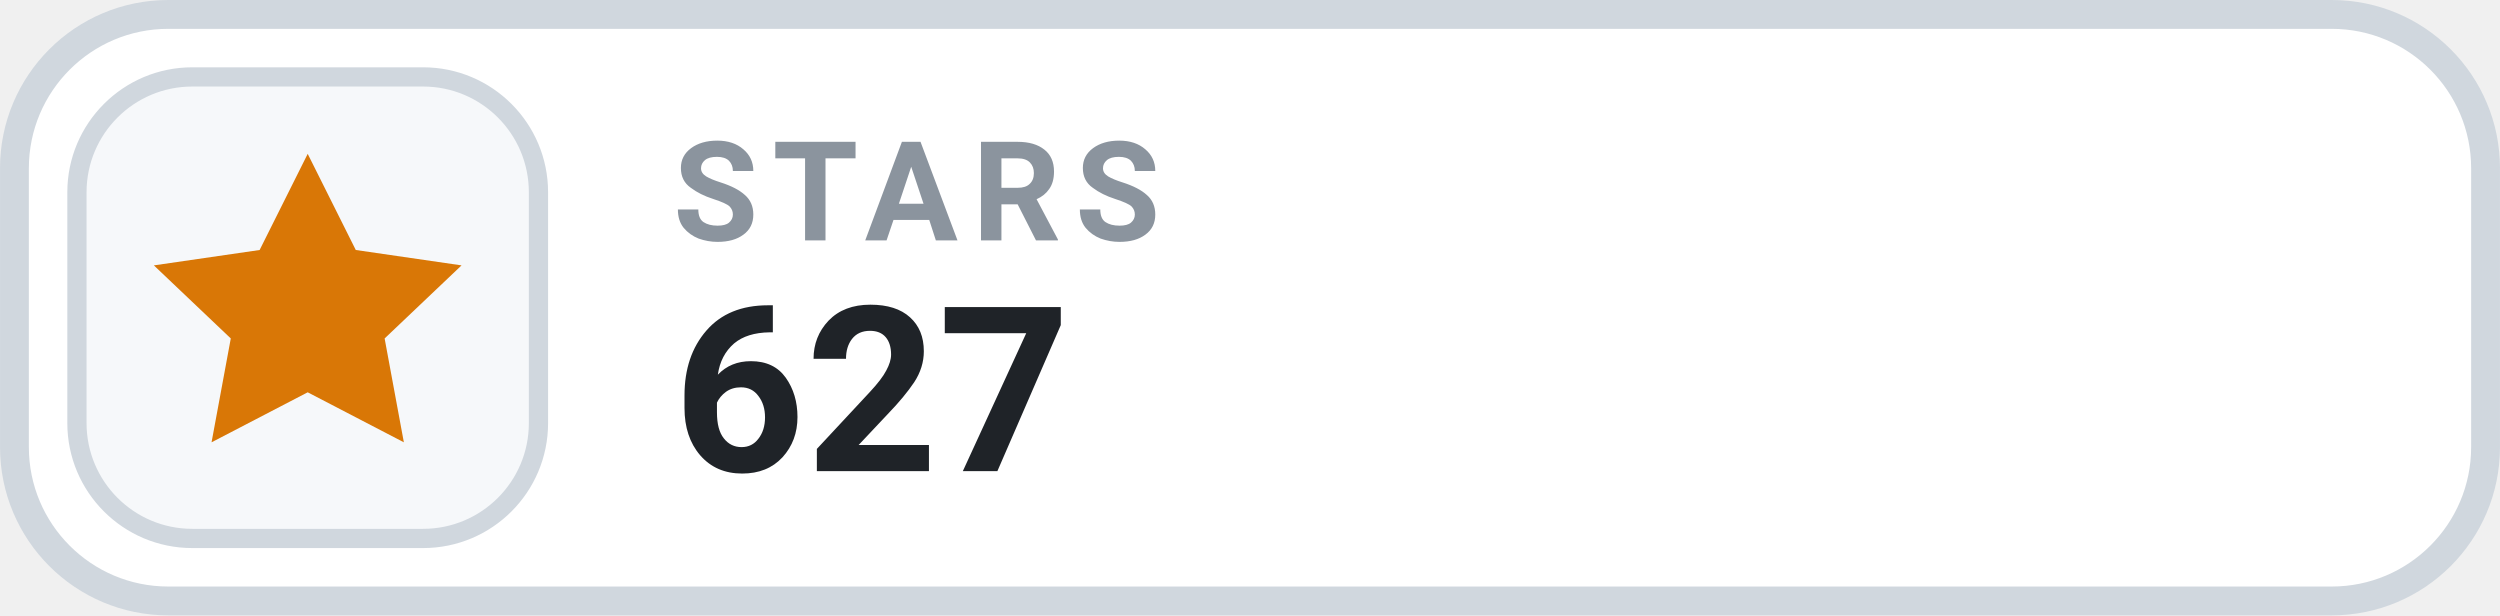
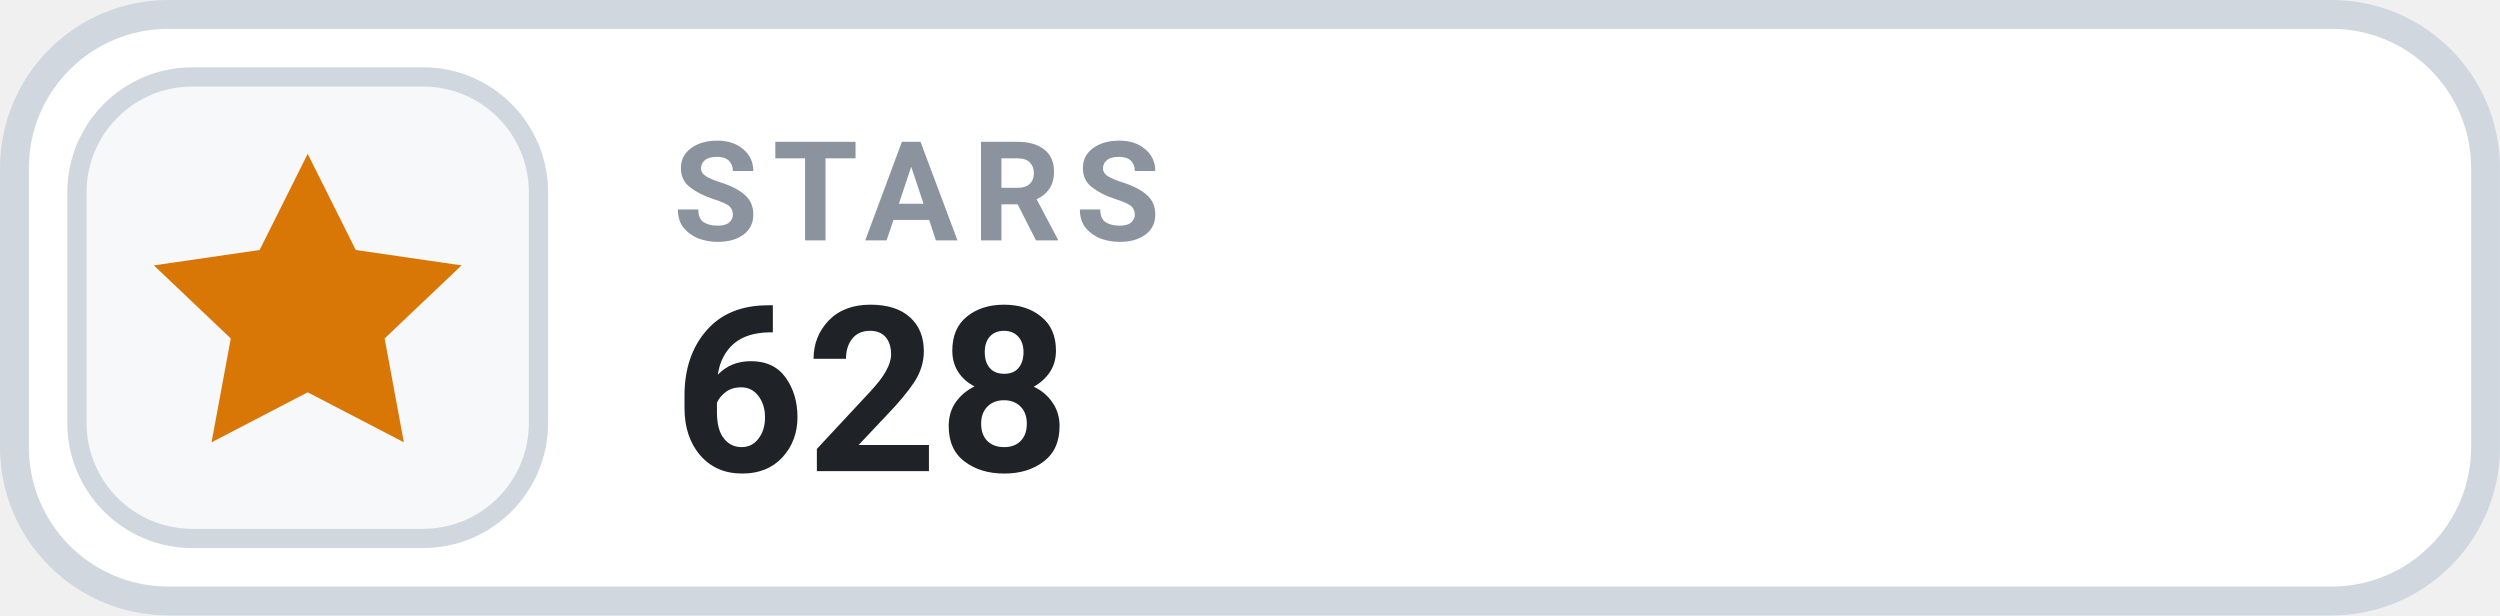
- <svg xmlns="http://www.w3.org/2000/svg" width="126" height="31.015" viewBox="0 0 130 32" role="img" aria-label="STARS 627">
+ <svg xmlns="http://www.w3.org/2000/svg" width="126" height="31.015" viewBox="0 0 130 32" role="img" aria-label="STARS 628">
  <rect x=".75" y=".75" width="128.5" height="30.5" rx="8" fill="#FFFFFF" stroke="#D0D7DE" stroke-width="1.5" />
  <rect x="4" y="4" width="24" height="24" rx="6" fill="#F6F8FA" stroke="#D0D7DE" stroke-width="1" />
  <g transform="translate(16 16)" style="color:#D97706;">
    <path d="M0 -8 l2.5 5 5.5 .8 -4 3.8 1 5.4 -5 -2.6 -5 2.6 1 -5.4 -4 -3.8 5.5 -.8 Z" fill="currentColor" />
  </g>
  <text x="35" y="12.5" fill="#8B949E" font-family="-apple-system,BlinkMacSystemFont,'Segoe UI',Roboto,Helvetica,Arial,sans-serif" font-size="7.2" font-weight="700" letter-spacing=".75">STARS</text>
-   <text x="35" y="24.5" fill="#1F2328" font-family="-apple-system,BlinkMacSystemFont,'Segoe UI',Roboto,Helvetica,Arial,sans-serif" font-size="12" font-weight="700">627</text>
+   <text x="35" y="24.5" fill="#1F2328" font-family="-apple-system,BlinkMacSystemFont,'Segoe UI',Roboto,Helvetica,Arial,sans-serif" font-size="12" font-weight="700">628</text>
</svg>
